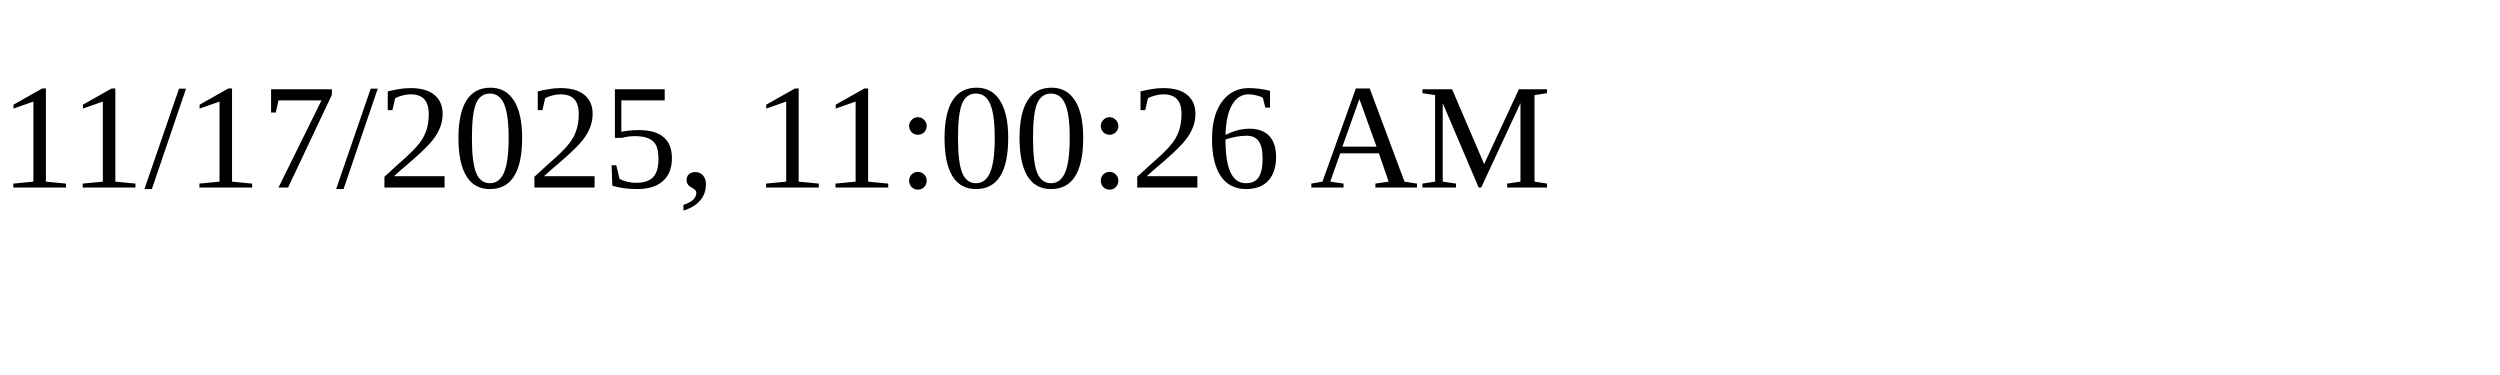
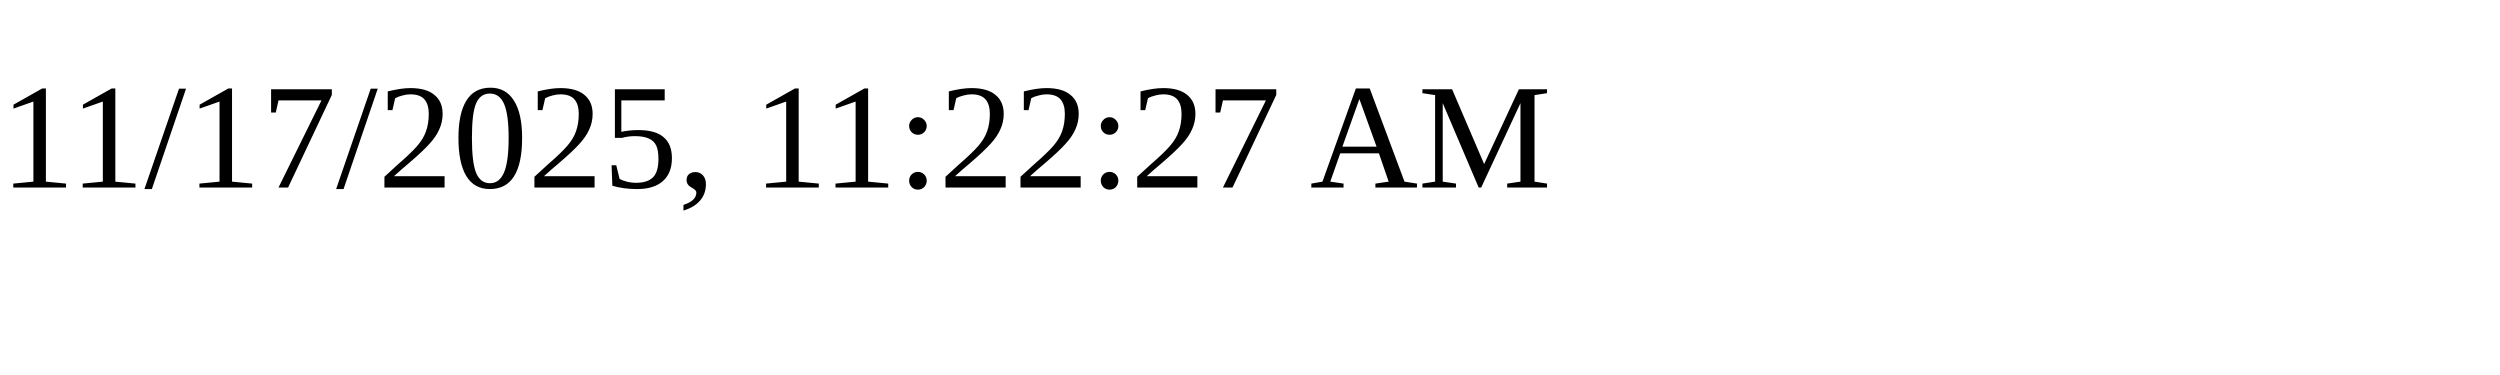
<svg xmlns="http://www.w3.org/2000/svg" height="30" width="200">
-   <text x="0" y="15">11/17/2025, 11:00:26 AM</text>
+   <text x="0" y="15">11/17/2025, 11:22:27 AM</text>
</svg>
